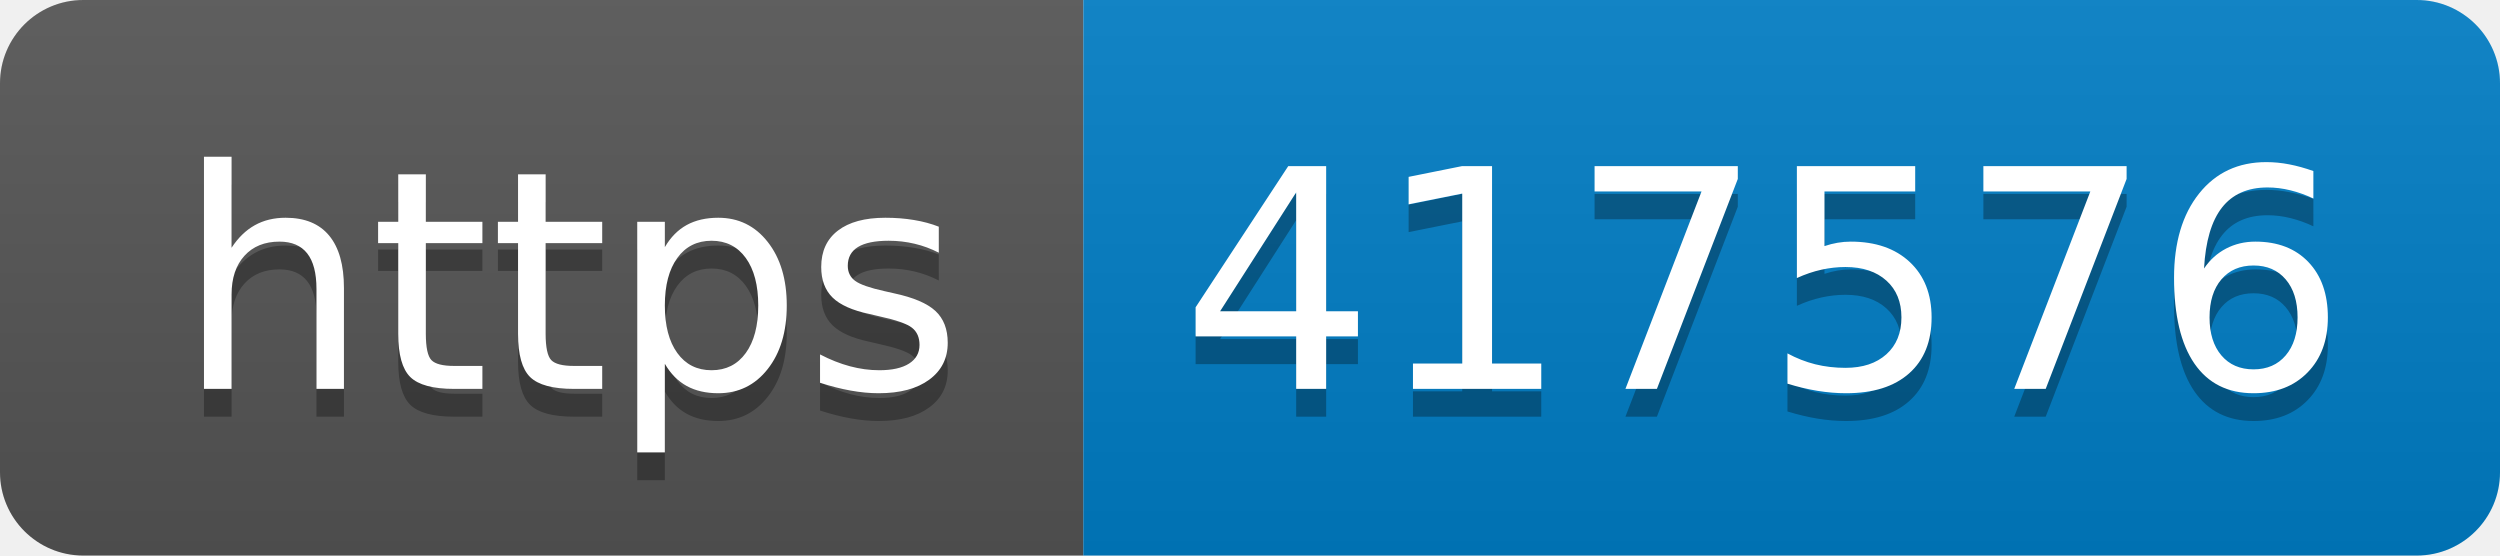
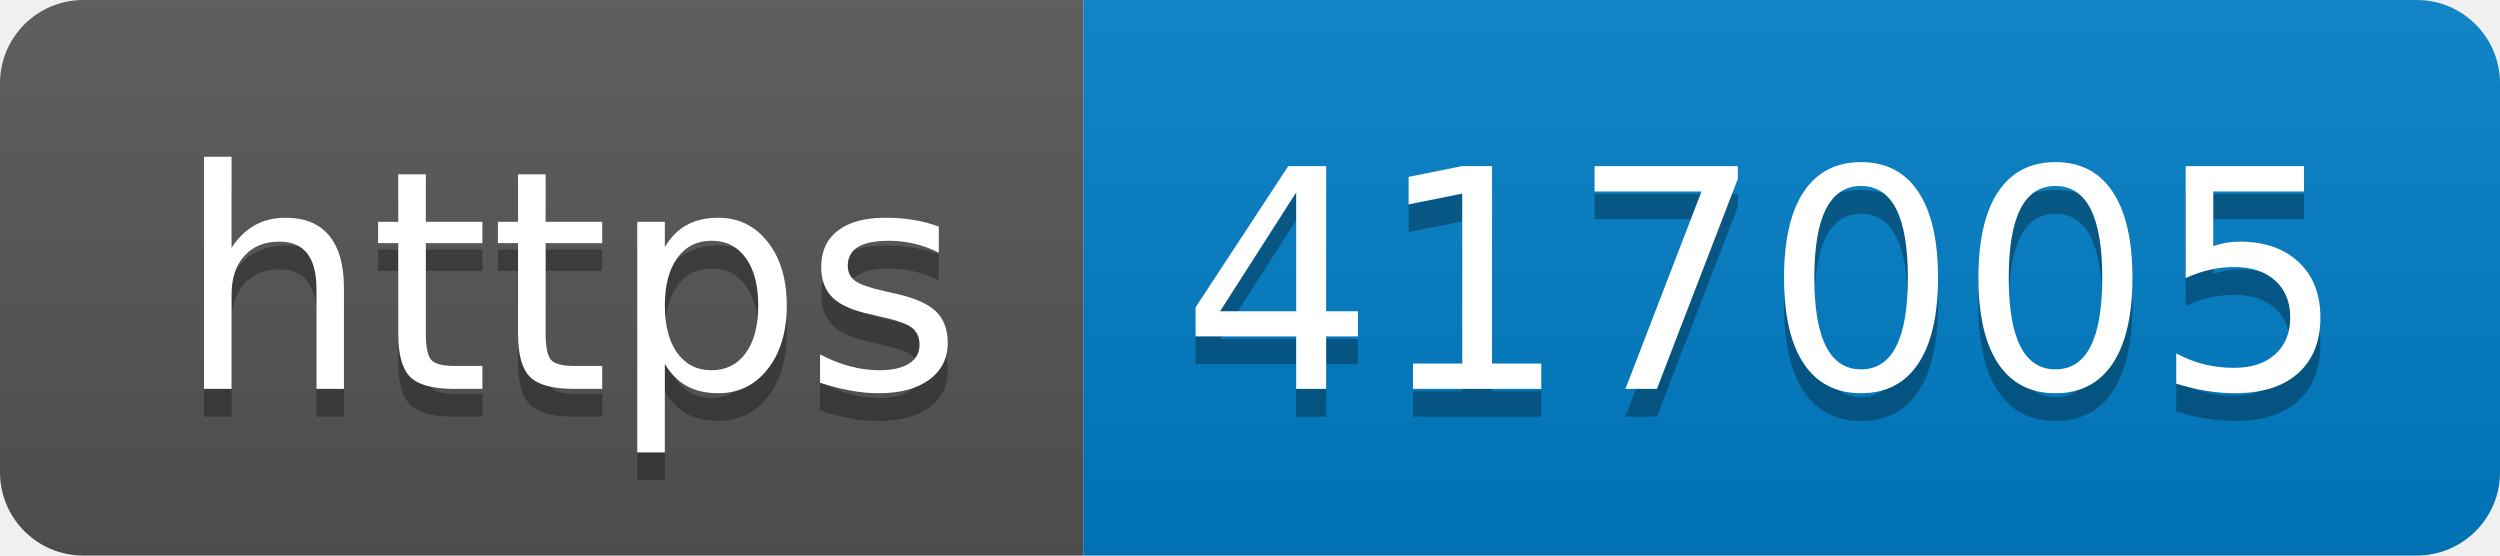
- <svg xmlns="http://www.w3.org/2000/svg" width="90" height="20" role="img" aria-label="https: 417576">
+ <svg xmlns="http://www.w3.org/2000/svg" width="90" height="20" role="img" aria-label="https: 417005">
  <linearGradient id="s" x2="0" y2="100%">
    <stop offset="0" stop-color="#bbb" stop-opacity=".1" />
    <stop offset="1" stop-opacity=".1" />
  </linearGradient>
  <clipPath id="r">
    <rect width="90" height="20" rx="3" fill="#fff" />
  </clipPath>
  <g clip-path="url(#r)">
    <rect width="39" height="20" fill="#555" />
    <rect x="39" width="51" height="20" fill="#007ec6" />
    <rect width="90" height="20" fill="url(#s)" />
  </g>
  <g fill="#fff" text-anchor="middle" font-family="Verdana,Geneva,DejaVu Sans,sans-serif" text-rendering="geometricPrecision" font-size="110">
    <text aria-hidden="true" x="205" y="150" fill="#010101" fill-opacity=".3" transform="scale(.1)" textLength="290">https</text>
    <text x="205" y="140" transform="scale(.1)" fill="#fff" textLength="290">https</text>
-     <text aria-hidden="true" x="635" y="150" fill="#010101" fill-opacity=".3" transform="scale(.1)" textLength="410">417576</text>
-     <text x="635" y="140" transform="scale(.1)" fill="#fff" textLength="410">417576</text>
+     <text aria-hidden="true" x="635" y="150" fill="#010101" fill-opacity=".3" transform="scale(.1)" textLength="410">417005</text>
+     <text x="635" y="140" transform="scale(.1)" fill="#fff" textLength="410">417005</text>
  </g>
</svg>
